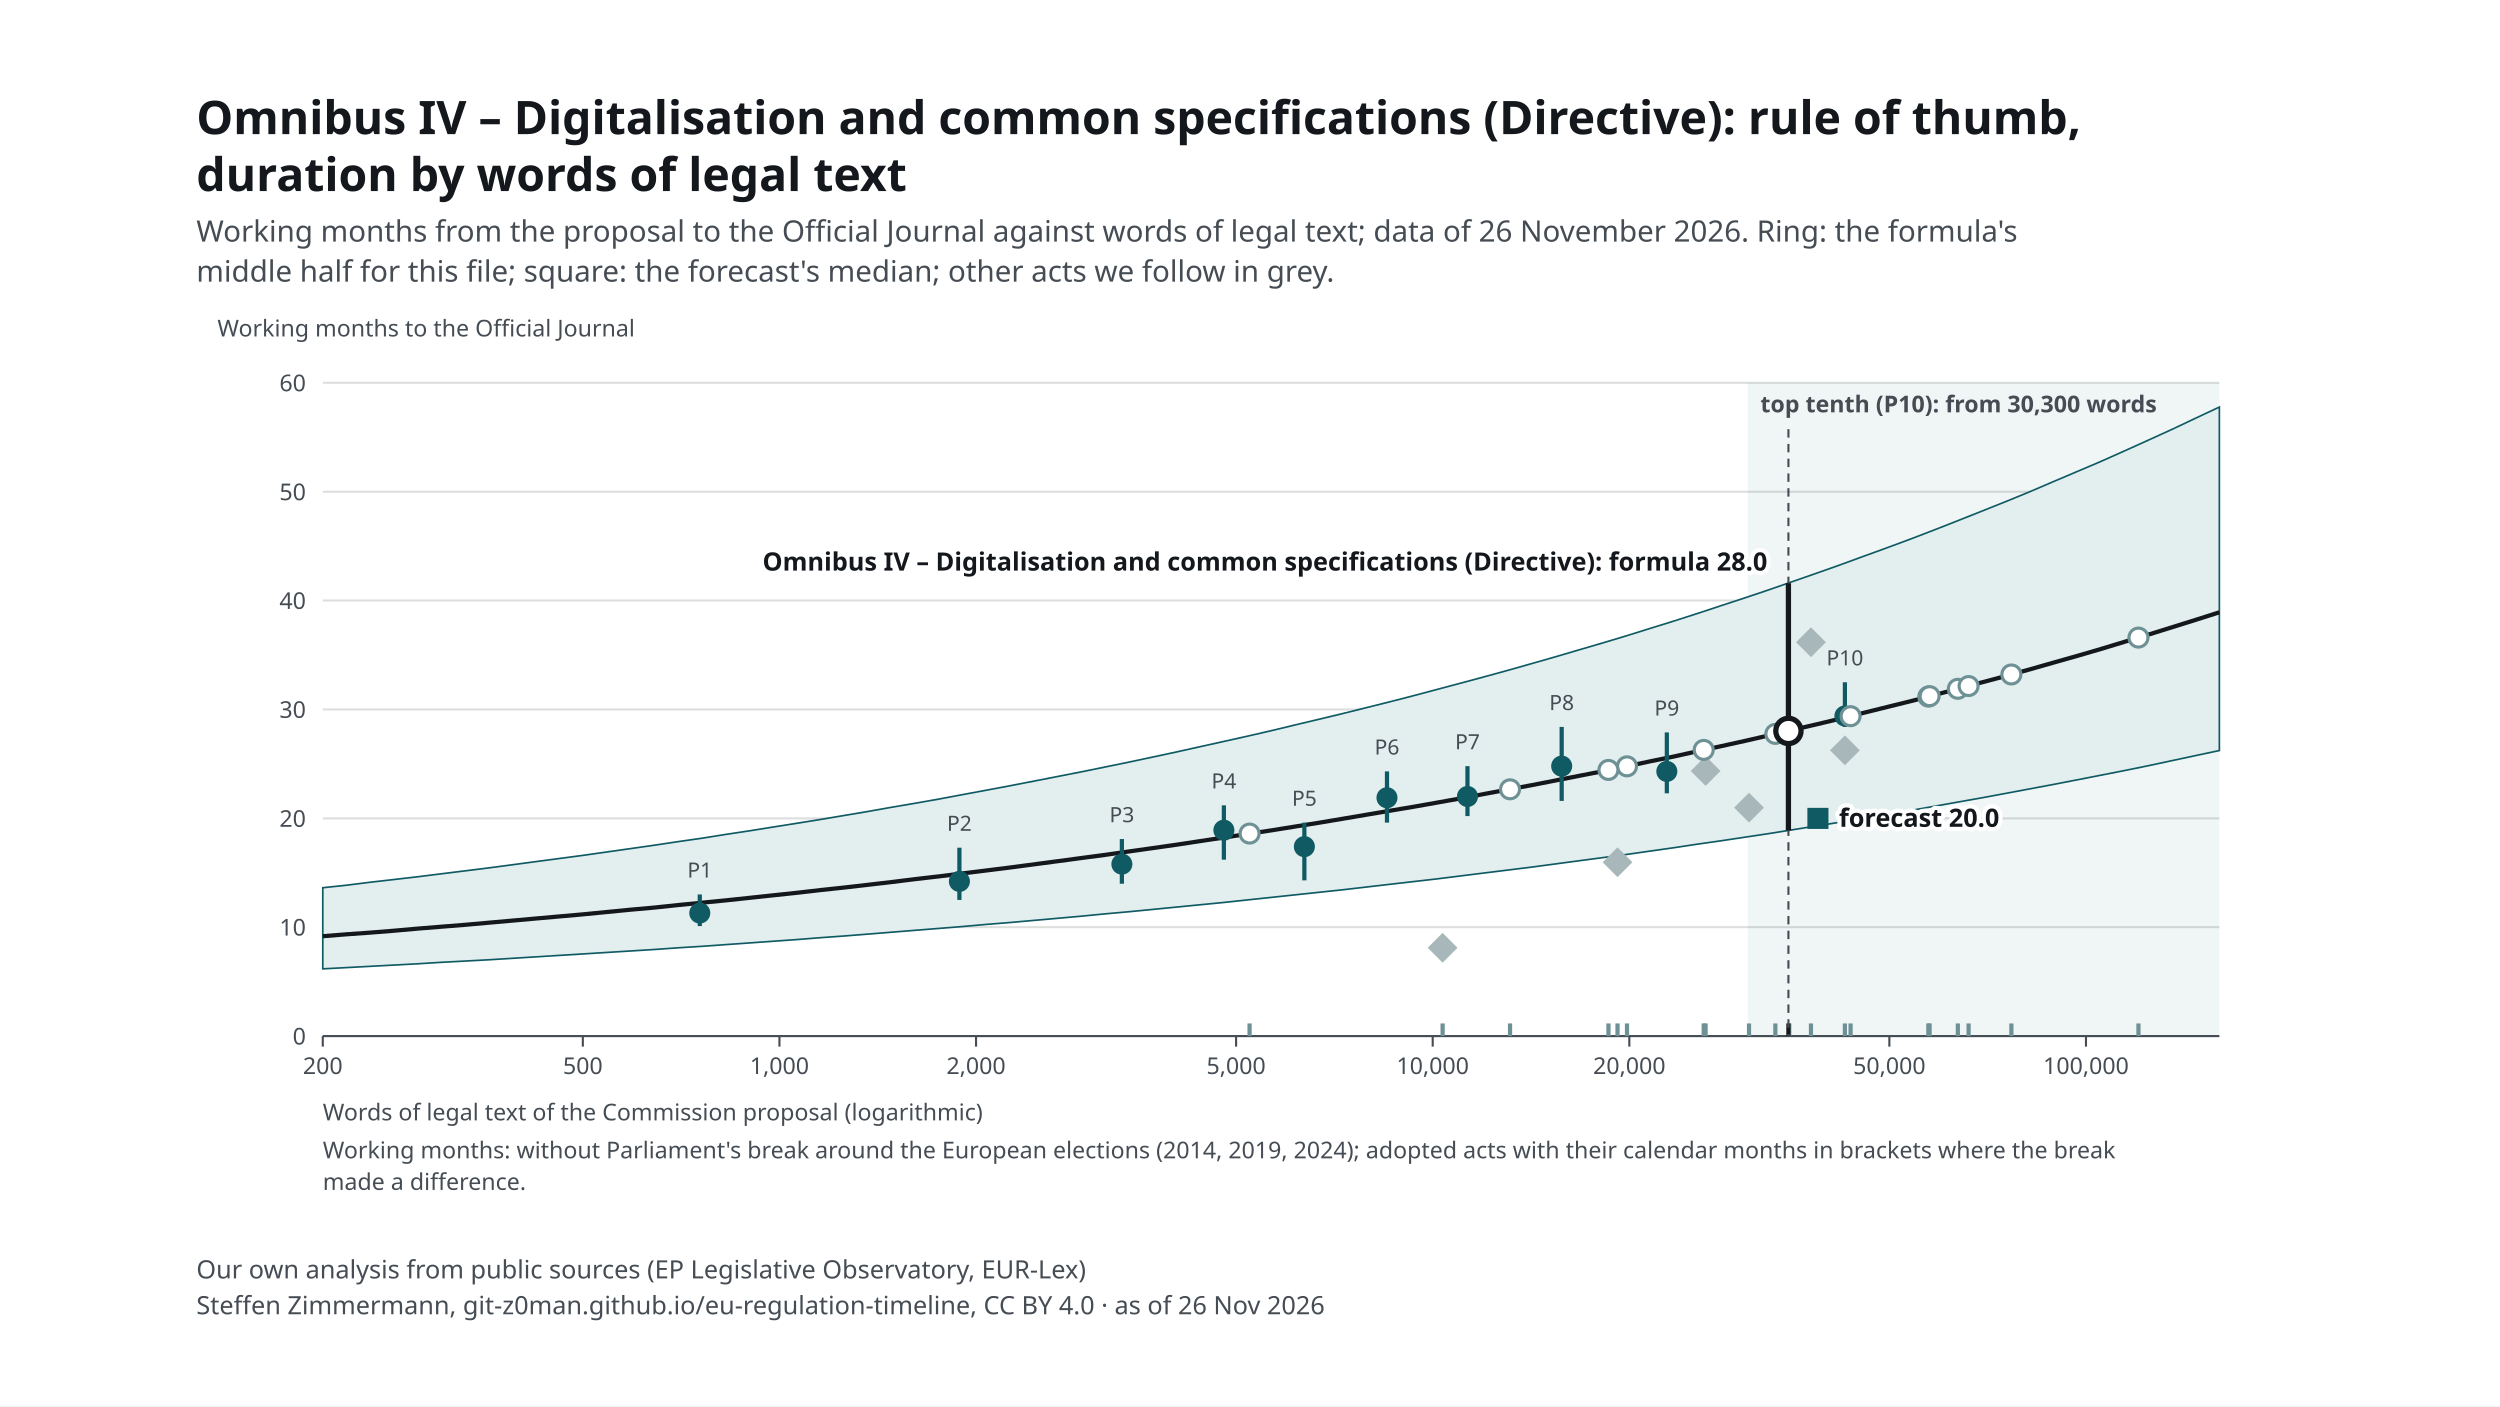
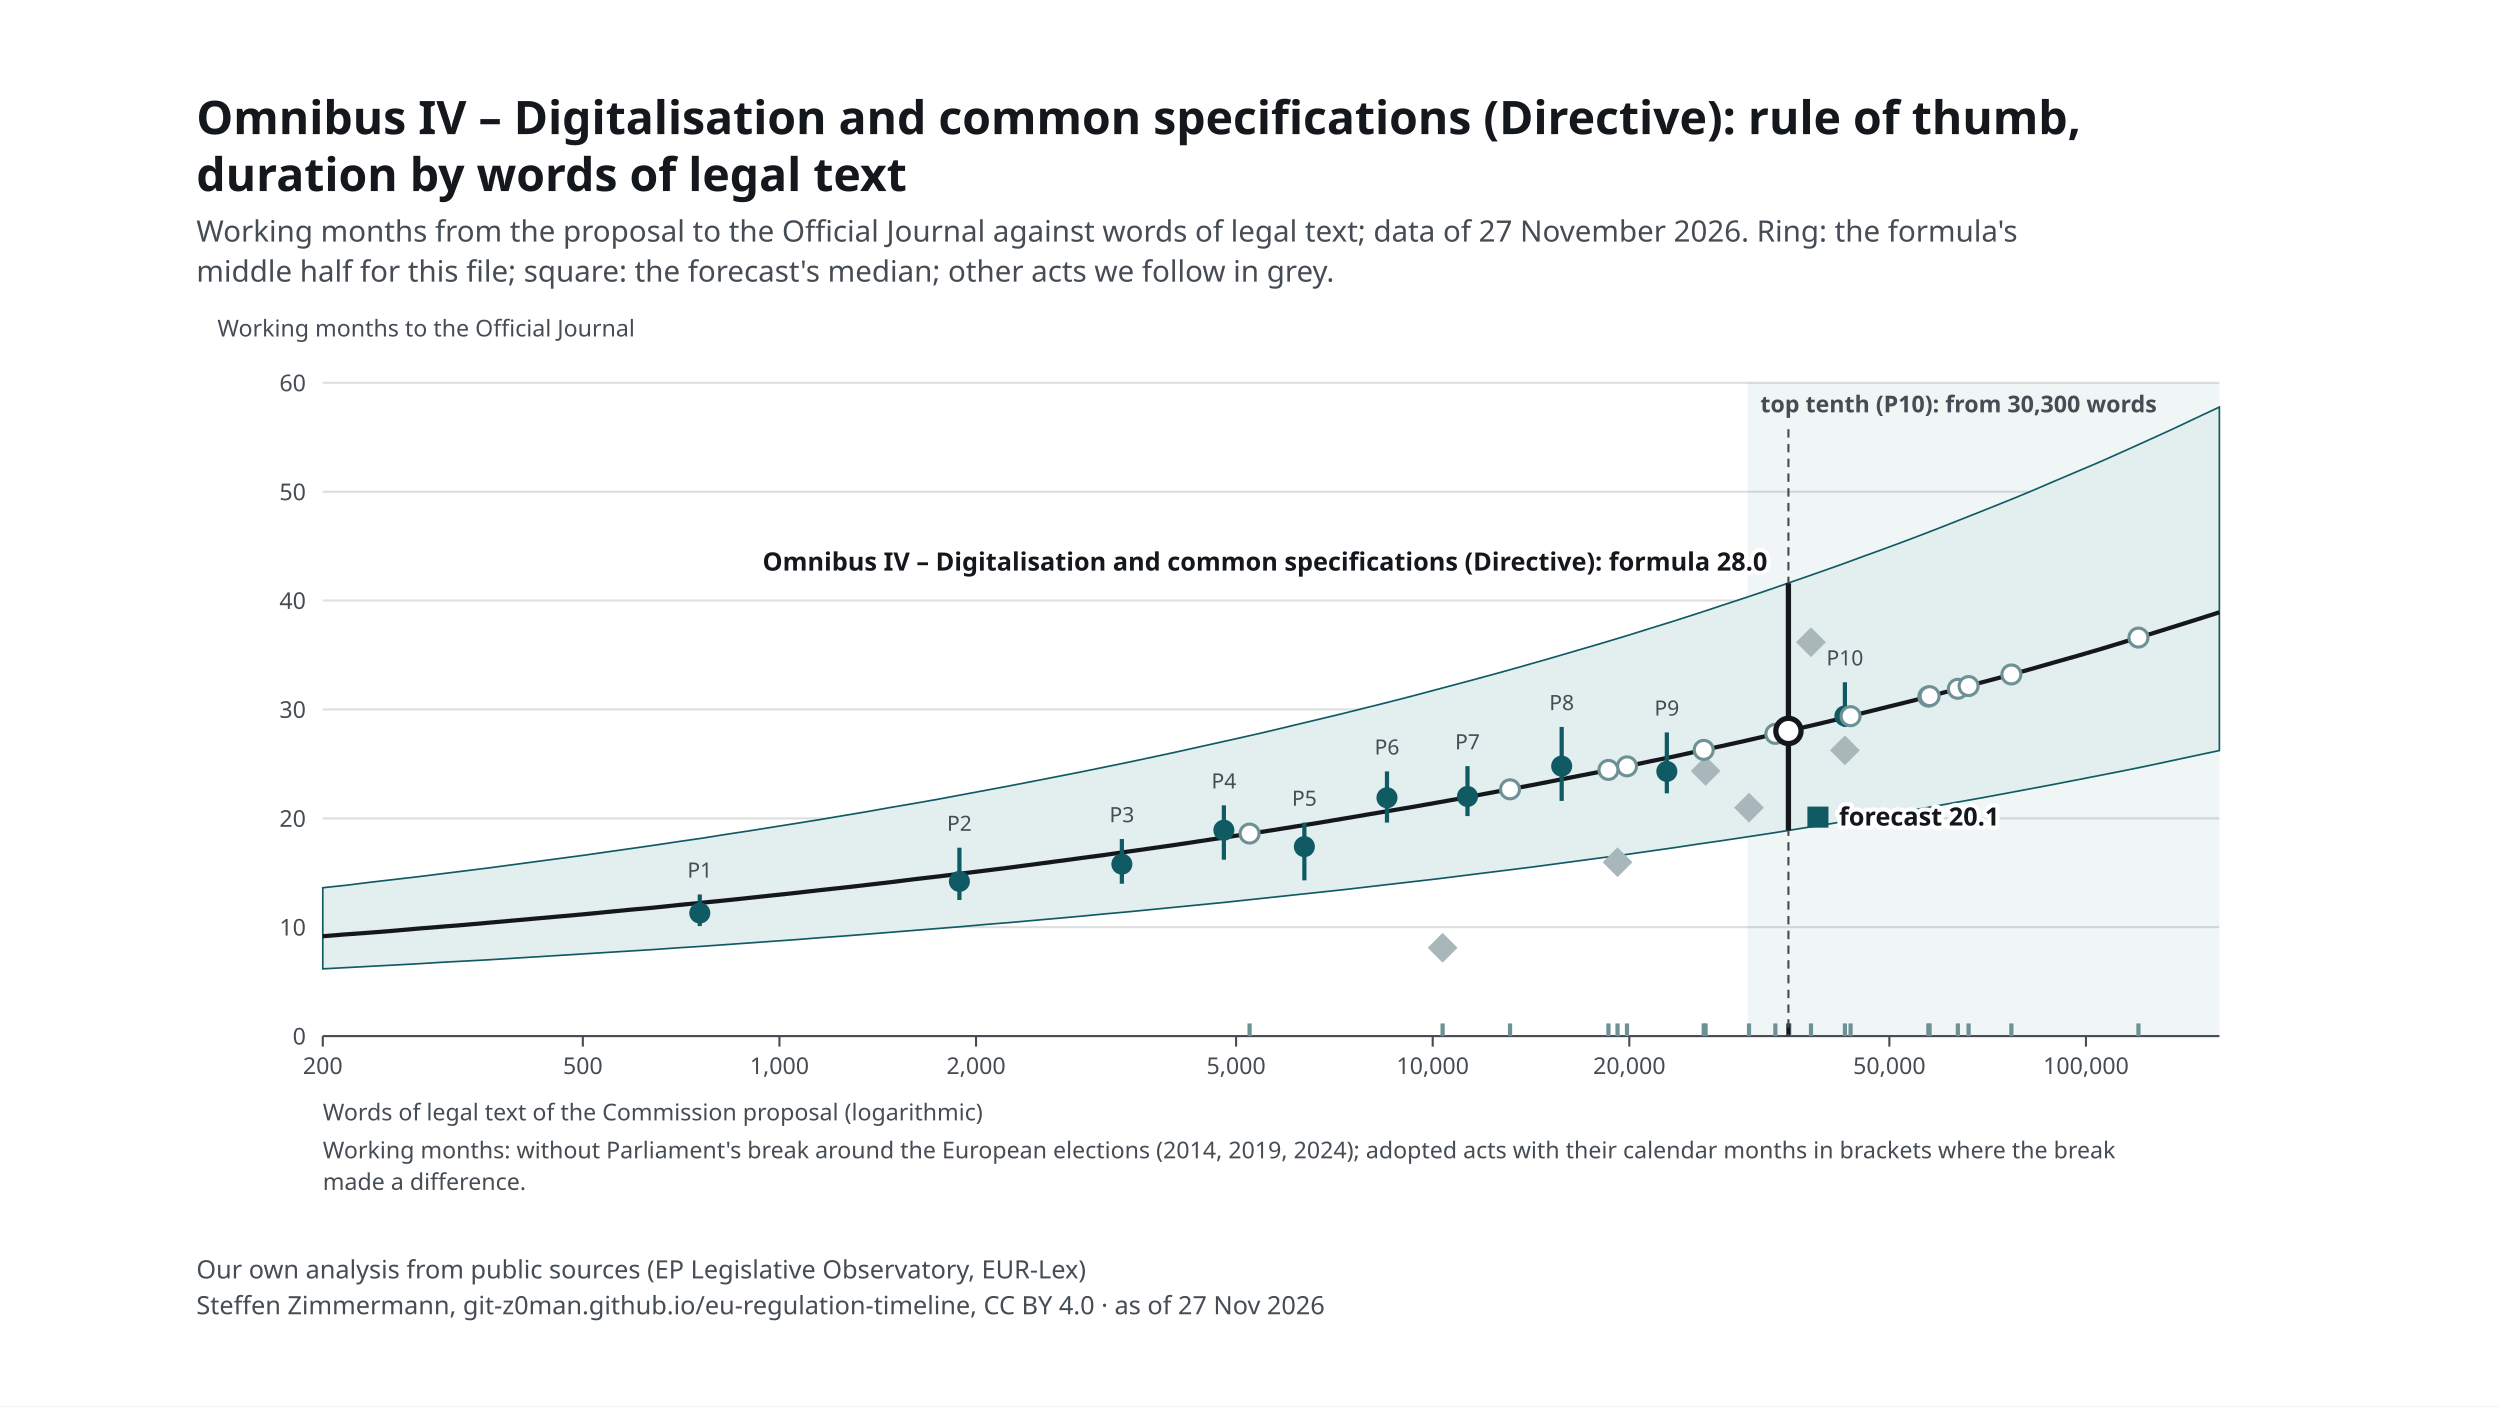
<svg xmlns="http://www.w3.org/2000/svg" width="1920" height="1080" viewBox="0 0 1920 1080">
  <rect width="1920" height="1080" fill="#ffffff" />
  <svg font-family="&quot;Source Sans 3&quot;, system-ui, -apple-system, Segoe UI, Roboto, Arial, sans-serif" font-size="13" x="48" y="48" width="1824" height="984" viewBox="0 0 1040 608" preserveAspectRatio="xMidYMid meet">
    <style>text{font-family:"Source Sans 3",system-ui,sans-serif}.ink,.inkf{fill:#14181c}.mu{fill:#454c53}.gr{stroke:#14181c24}.ax{stroke:#454c53}.acc{fill:#0f5a63}.accs{stroke:#0f5a63}.grey{fill:#a7b7ba}.greys{stroke:#6e9195}.tint{fill:#e3eeef}.sheet{fill:#fff}.inks{stroke:#14181c}.ink2s{stroke:#454c53}.ink2f{fill:#454c53}.hol{fill:#fff;stroke:#14181c}.holq{fill:#fff;stroke:#6e9195}.halo{paint-order:stroke;stroke:#fff;stroke-width:4px;stroke-linejoin:round}.hit .bg{fill:transparent}[hidden]{display:none}</style>
    <rect width="1040" height="608" fill="#fff" />
    <text x="20" y="34" font-size="22" font-weight="700" class="ink">Omnibus IV – Digitalisation and common specifications (Directive): rule of thumb,</text>
    <text x="20" y="61" font-size="22" font-weight="700" class="ink">duration by words of legal text</text>
-     <text x="20" y="85" font-size="14" class="mu">Working months from the proposal to the Official Journal against words of legal text; data of 26 November 2026. Ring: the formula's</text>
+     <text x="20" y="85" font-size="14" class="mu">Working months from the proposal to the Official Journal against words of legal text; data of 27 November 2026. Ring: the formula's</text>
    <text x="20" y="104" font-size="14" class="mu">middle half for this file; square: the forecast's median; other acts we follow in grey.</text>
    <g transform="translate(20,118)">
      <rect x="736.2" y="34" width="223.8" height="310" class="tint" opacity=".55" />
      <text x="742.2" y="48.0" font-size="11" text-anchor="start" class="mu" font-weight="600">top tenth (P10): from 30,300 words</text>
      <line x1="60" y1="344.0" x2="960" y2="344.0" class="gr" />
      <text x="52.0" y="348.0" font-size="11" text-anchor="end" class="mu">0</text>
      <line x1="60" y1="292.3" x2="960" y2="292.3" class="gr" />
      <text x="52.0" y="296.3" font-size="11" text-anchor="end" class="mu">10</text>
      <line x1="60" y1="240.7" x2="960" y2="240.7" class="gr" />
      <text x="52.0" y="244.7" font-size="11" text-anchor="end" class="mu">20</text>
      <line x1="60" y1="189.0" x2="960" y2="189.0" class="gr" />
      <text x="52.0" y="193.0" font-size="11" text-anchor="end" class="mu">30</text>
      <line x1="60" y1="137.3" x2="960" y2="137.3" class="gr" />
      <text x="52.0" y="141.3" font-size="11" text-anchor="end" class="mu">40</text>
      <line x1="60" y1="85.7" x2="960" y2="85.7" class="gr" />
      <text x="52.0" y="89.7" font-size="11" text-anchor="end" class="mu">50</text>
      <line x1="60" y1="34.0" x2="960" y2="34.0" class="gr" />
      <text x="52.0" y="38.0" font-size="11" text-anchor="end" class="mu">60</text>
      <line x1="60.0" y1="344" x2="60.0" y2="349" class="ax" />
      <text x="60.0" y="362.0" font-size="11" text-anchor="middle" class="mu">200</text>
      <line x1="183.4" y1="344" x2="183.4" y2="349" class="ax" />
      <text x="183.4" y="362.0" font-size="11" text-anchor="middle" class="mu">500</text>
      <line x1="276.7" y1="344" x2="276.7" y2="349" class="ax" />
      <text x="276.7" y="362.0" font-size="11" text-anchor="middle" class="mu">1,000</text>
      <line x1="370.0" y1="344" x2="370.0" y2="349" class="ax" />
      <text x="370.0" y="362.0" font-size="11" text-anchor="middle" class="mu">2,000</text>
      <line x1="493.4" y1="344" x2="493.4" y2="349" class="ax" />
      <text x="493.4" y="362.0" font-size="11" text-anchor="middle" class="mu">5,000</text>
      <line x1="586.7" y1="344" x2="586.7" y2="349" class="ax" />
      <text x="586.7" y="362.0" font-size="11" text-anchor="middle" class="mu">10,000</text>
      <line x1="680.0" y1="344" x2="680.0" y2="349" class="ax" />
      <text x="680.0" y="362.0" font-size="11" text-anchor="middle" class="mu">20,000</text>
      <line x1="803.4" y1="344" x2="803.4" y2="349" class="ax" />
      <text x="803.4" y="362.0" font-size="11" text-anchor="middle" class="mu">50,000</text>
      <line x1="896.7" y1="344" x2="896.7" y2="349" class="ax" />
      <text x="896.7" y="362.0" font-size="11" text-anchor="middle" class="mu">100,000</text>
      <line x1="60" y1="344" x2="960" y2="344" class="ax" />
      <path d="M60.0 273.6 L71.3 272.4 L82.5 271.0 L93.8 269.7 L105.0 268.4 L116.2 267.0 L127.5 265.6 L138.7 264.2 L150.0 262.7 L161.2 261.2 L172.5 259.7 L183.8 258.2 L195.0 256.6 L206.3 255.0 L217.5 253.4 L228.8 251.7 L240.0 250.1 L251.2 248.3 L262.5 246.6 L273.7 244.8 L285.0 243.0 L296.3 241.2 L307.5 239.3 L318.8 237.4 L330.0 235.4 L341.2 233.5 L352.5 231.5 L363.7 229.4 L375.0 227.3 L386.2 225.2 L397.5 223.0 L408.8 220.8 L420.0 218.6 L431.3 216.3 L442.5 214.0 L453.8 211.6 L465.0 209.2 L476.2 206.7 L487.5 204.2 L498.7 201.7 L510.0 199.1 L521.2 196.4 L532.5 193.7 L543.8 191.0 L555.0 188.2 L566.2 185.4 L577.5 182.5 L588.8 179.5 L600.0 176.5 L611.2 173.5 L622.5 170.4 L633.8 167.2 L645.0 164.0 L656.2 160.7 L667.5 157.4 L678.8 154.0 L690.0 150.5 L701.3 147.0 L712.5 143.4 L723.7 139.7 L735.0 136.0 L746.3 132.2 L757.5 128.3 L768.7 124.4 L780.0 120.4 L791.2 116.3 L802.5 112.2 L813.8 108.0 L825.0 103.7 L836.2 99.3 L847.5 94.8 L858.8 90.3 L870.0 85.7 L881.2 80.9 L892.5 76.1 L903.8 71.3 L915.0 66.3 L926.3 61.2 L937.5 56.1 L948.7 50.8 L960.0 45.5 L960.0 208.5 L948.7 210.9 L937.5 213.3 L926.3 215.7 L915.0 218.0 L903.8 220.2 L892.5 222.4 L881.2 224.6 L870.0 226.7 L858.8 228.8 L847.5 230.9 L836.2 232.9 L825.0 234.9 L813.8 236.9 L802.5 238.8 L791.2 240.7 L780.0 242.5 L768.7 244.3 L757.5 246.1 L746.3 247.9 L735.0 249.6 L723.7 251.3 L712.5 252.9 L701.3 254.6 L690.0 256.2 L678.8 257.8 L667.5 259.3 L656.2 260.8 L645.0 262.3 L633.8 263.8 L622.5 265.2 L611.2 266.6 L600.0 268.0 L588.8 269.4 L577.5 270.7 L566.2 272.0 L555.0 273.3 L543.8 274.6 L532.5 275.8 L521.2 277.0 L510.0 278.2 L498.7 279.4 L487.5 280.6 L476.2 281.7 L465.0 282.8 L453.8 283.9 L442.5 285.0 L431.3 286.0 L420.0 287.1 L408.8 288.1 L397.5 289.1 L386.2 290.1 L375.0 291.0 L363.7 292.0 L352.5 292.9 L341.2 293.8 L330.0 294.7 L318.8 295.6 L307.5 296.5 L296.3 297.3 L285.0 298.2 L273.7 299.0 L262.5 299.8 L251.2 300.6 L240.0 301.4 L228.8 302.1 L217.5 302.9 L206.3 303.6 L195.0 304.3 L183.8 305.0 L172.5 305.7 L161.2 306.4 L150.0 307.1 L138.7 307.8 L127.5 308.4 L116.2 309.0 L105.0 309.7 L93.8 310.3 L82.5 310.9 L71.3 311.5 L60.0 312.1 Z" class="tint accs" stroke-width=".8" />
      <polyline fill="none" class="inks" stroke-width="2" points="60.0,296.6 71.3,295.7 82.5,294.9 93.8,294.0 105.0,293.0 116.2,292.1 127.5,291.2 138.7,290.2 150.0,289.2 161.2,288.2 172.5,287.2 183.8,286.2 195.0,285.1 206.3,284.0 217.5,283.0 228.8,281.8 240.0,280.7 251.2,279.6 262.5,278.4 273.7,277.2 285.0,276.0 296.3,274.7 307.5,273.5 318.8,272.2 330.0,270.9 341.2,269.5 352.5,268.2 363.7,266.8 375.0,265.4 386.2,264.0 397.5,262.5 408.8,261.0 420.0,259.5 431.3,258.0 442.5,256.4 453.8,254.8 465.0,253.2 476.2,251.5 487.5,249.8 498.7,248.1 510.0,246.4 521.2,244.6 532.5,242.8 543.8,240.9 555.0,239.0 566.2,237.1 577.5,235.2 588.8,233.2 600.0,231.2 611.2,229.1 622.5,227.0 633.8,224.9 645.0,222.7 656.2,220.5 667.5,218.3 678.8,216.0 690.0,213.6 701.3,211.3 712.5,208.8 723.7,206.4 735.0,203.9 746.3,201.3 757.5,198.7 768.7,196.1 780.0,193.4 791.2,190.6 802.5,187.8 813.8,185.0 825.0,182.1 836.2,179.1 847.5,176.1 858.8,173.1 870.0,170.0 881.2,166.8 892.5,163.6 903.8,160.3 915.0,156.9 926.3,153.5 937.5,150.0 948.7,146.5 960.0,142.9" />
      <line x1="238.9" y1="291.8" x2="238.9" y2="276.8" class="accs" stroke-width="2" />
      <circle cx="238.9" cy="285.6" r="5" class="acc" />
      <text x="238.9" y="268.8" font-size="10" text-anchor="middle" class="mu">P1</text>
      <line x1="362.1" y1="279.4" x2="362.1" y2="254.6" class="accs" stroke-width="2" />
      <circle cx="362.1" cy="270.6" r="5" class="acc" />
      <text x="362.1" y="246.6" font-size="10" text-anchor="middle" class="mu">P2</text>
      <line x1="439.2" y1="271.7" x2="439.2" y2="250.5" class="accs" stroke-width="2" />
      <circle cx="439.2" cy="262.4" r="5" class="acc" />
      <text x="439.2" y="242.5" font-size="10" text-anchor="middle" class="mu">P3</text>
      <line x1="487.6" y1="260.3" x2="487.6" y2="234.5" class="accs" stroke-width="2" />
      <circle cx="487.6" cy="246.3" r="5" class="acc" />
      <text x="487.6" y="226.5" font-size="10" text-anchor="middle" class="mu">P4</text>
      <line x1="525.8" y1="270.1" x2="525.8" y2="242.7" class="accs" stroke-width="2" />
      <circle cx="525.8" cy="254.1" r="5" class="acc" />
      <text x="525.8" y="234.7" font-size="10" text-anchor="middle" class="mu">P5</text>
      <line x1="565.0" y1="242.7" x2="565.0" y2="218.4" class="accs" stroke-width="2" />
      <circle cx="565.0" cy="230.9" r="5" class="acc" />
      <text x="565.0" y="210.4" font-size="10" text-anchor="middle" class="mu">P6</text>
      <line x1="603.2" y1="239.6" x2="603.2" y2="215.9" class="accs" stroke-width="2" />
      <circle cx="603.2" cy="230.3" r="5" class="acc" />
      <text x="603.2" y="207.9" font-size="10" text-anchor="middle" class="mu">P7</text>
      <line x1="647.9" y1="232.4" x2="647.9" y2="197.3" class="accs" stroke-width="2" />
      <circle cx="647.9" cy="215.9" r="5" class="acc" />
      <text x="647.9" y="189.3" font-size="10" text-anchor="middle" class="mu">P8</text>
      <line x1="697.8" y1="228.8" x2="697.8" y2="199.9" class="accs" stroke-width="2" />
      <circle cx="697.8" cy="218.4" r="5" class="acc" />
      <text x="697.8" y="191.9" font-size="10" text-anchor="middle" class="mu">P9</text>
      <line x1="782.3" y1="197.3" x2="782.3" y2="176.1" class="accs" stroke-width="2" />
      <circle cx="782.3" cy="192.1" r="5" class="acc" />
      <text x="782.3" y="168.1" font-size="10" text-anchor="middle" class="mu">P10</text>
      <g data-proc-item="cra">
        <line x1="736.8" y1="344" x2="736.8" y2="338" class="greys" stroke-width="2" />
        <rect x="731.8" y="230.6" width="10" height="10" transform="rotate(45 736.8 235.6)" class="grey" />
      </g>
      <g data-proc-item="machinery-regulation">
        <line x1="782.3" y1="344" x2="782.3" y2="338" class="greys" stroke-width="2" />
        <rect x="777.3" y="203.4" width="10" height="10" transform="rotate(45 782.3 208.4)" class="grey" />
      </g>
      <g data-proc-item="ai-act">
        <line x1="766.2" y1="344" x2="766.2" y2="338" class="greys" stroke-width="2" />
        <rect x="761.2" y="152.1" width="10" height="10" transform="rotate(45 766.2 157.1)" class="grey" />
      </g>
      <g data-proc-item="nis2">
        <line x1="716.2" y1="344" x2="716.2" y2="338" class="greys" stroke-width="2" />
        <rect x="711.2" y="213.2" width="10" height="10" transform="rotate(45 716.2 218.2)" class="grey" />
      </g>
      <g data-proc-item="market-surveillance">
        <line x1="674.4" y1="344" x2="674.4" y2="338" class="greys" stroke-width="2" />
        <rect x="669.4" y="256.5" width="10" height="10" transform="rotate(45 674.4 261.5)" class="grey" />
      </g>
      <g data-proc-item="digital-omnibus-ai">
        <line x1="591.4" y1="344" x2="591.4" y2="338" class="greys" stroke-width="2" />
        <rect x="586.4" y="297.1" width="10" height="10" transform="rotate(45 591.4 302.1)" class="grey" />
      </g>
      <g data-proc-item="chips-act-2">
        <line x1="785.0" y1="344" x2="785.0" y2="338" class="greys" stroke-width="2" />
        <circle cx="785.0" cy="192.2" r="4.5" class="holq" stroke-width="1.5" />
      </g>
      <g data-proc-item="cloud-ai-development-act">
        <line x1="755.9" y1="344" x2="755.9" y2="338" class="greys" stroke-width="2" />
        <circle cx="755.9" cy="199.1" r="4.5" class="holq" stroke-width="1.5" />
      </g>
      <g data-proc-item="csa2">
        <line x1="821.9" y1="344" x2="821.9" y2="338" class="greys" stroke-width="2" />
        <circle cx="821.9" cy="182.9" r="4.5" class="holq" stroke-width="1.5" />
      </g>
      <g data-proc-item="digital-omnibus">
        <line x1="749.3" y1="344" x2="749.3" y2="338" class="greys" stroke-width="2" />
        <circle cx="749.3" cy="200.6" r="4.5" class="holq" stroke-width="1.5" />
      </g>
      <g data-proc-item="dna">
        <line x1="921.6" y1="344" x2="921.6" y2="338" class="greys" stroke-width="2" />
        <circle cx="921.6" cy="154.9" r="4.5" class="holq" stroke-width="1.5" />
      </g>
      <g data-proc-item="epa">
        <line x1="861.3" y1="344" x2="861.3" y2="338" class="greys" stroke-width="2" />
        <circle cx="861.3" cy="172.4" r="4.5" class="holq" stroke-width="1.5" />
      </g>
      <g data-proc-item="industrial-accelerator-act">
        <line x1="715.3" y1="344" x2="715.3" y2="338" class="greys" stroke-width="2" />
        <circle cx="715.3" cy="208.2" r="4.5" class="holq" stroke-width="1.5" />
      </g>
      <g data-proc-item="medical-devices-simplification">
        <line x1="835.9" y1="344" x2="835.9" y2="338" class="greys" stroke-width="2" />
        <circle cx="835.9" cy="179.2" r="4.5" class="holq" stroke-width="1.5" />
      </g>
      <g data-proc-item="nis2-amendment">
        <line x1="499.8" y1="344" x2="499.8" y2="338" class="greys" stroke-width="2" />
        <circle cx="499.8" cy="247.9" r="4.5" class="holq" stroke-width="1.5" />
      </g>
      <g data-proc-item="product-digitalisation-regulation">
        <line x1="623.4" y1="344" x2="623.4" y2="338" class="greys" stroke-width="2" />
        <circle cx="623.4" cy="226.9" r="4.5" class="holq" stroke-width="1.5" />
      </g>
      <g data-proc-item="public-procurement-act">
        <line x1="841.0" y1="344" x2="841.0" y2="338" class="greys" stroke-width="2" />
        <circle cx="841.0" cy="177.9" r="4.5" class="holq" stroke-width="1.5" />
      </g>
      <g data-proc-item="quantum-act">
        <line x1="678.9" y1="344" x2="678.9" y2="338" class="greys" stroke-width="2" />
        <circle cx="678.9" cy="216.0" r="4.5" class="holq" stroke-width="1.5" />
      </g>
      <g data-proc-item="space-act">
        <line x1="822.5" y1="344" x2="822.5" y2="338" class="greys" stroke-width="2" />
        <circle cx="822.5" cy="182.7" r="4.5" class="holq" stroke-width="1.5" />
      </g>
      <g data-proc-item="standardisation-revision">
        <line x1="670.1" y1="344" x2="670.1" y2="338" class="greys" stroke-width="2" />
        <circle cx="670.1" cy="217.7" r="4.5" class="holq" stroke-width="1.5" />
      </g>
      <g data-proc-item="product-digitalisation-directive">
        <line x1="755.5" y1="344" x2="755.5" y2="338" class="inks" stroke-width="2" />
        <line x1="755.5" y1="56" x2="755.5" y2="344" class="ink2s" stroke-dasharray="4 3" />
        <line x1="755.5" y1="246.4" x2="755.5" y2="129.1" class="inks" stroke-width="2.5" />
-         <rect x="764.5" y="235.7" width="10" height="10" class="acc" />
-         <text x="779.5" y="244.7" font-size="12" text-anchor="start" class="ink halo" font-weight="700">forecast 20.0</text>
+         <rect x="764.5" y="235.1" width="10" height="10" class="acc" />
+         <text x="779.5" y="244.1" font-size="12" text-anchor="start" class="ink halo" font-weight="700">forecast 20.1</text>
        <circle cx="755.5" cy="199.2" r="6" class="hol" stroke-width="2.5" />
        <text x="745.5" y="123.1" font-size="12" text-anchor="end" class="ink halo" font-weight="700">Omnibus IV – Digitalisation and common specifications (Directive): formula 28.0</text>
      </g>
      <text x="60.0" y="384.0" font-size="11" text-anchor="start" class="mu">Words of legal text of the Commission proposal (logarithmic)</text>
      <text x="10.0" y="12.0" font-size="11" text-anchor="start" class="mu">Working months to the Official Journal</text>
      <text x="60.0" y="402.0" font-size="11" text-anchor="start" class="mu">Working months: without Parliament's break around the European elections (2014, 2019, 2024); adopted acts with their calendar months in brackets where the break</text>
      <text x="60.0" y="417.0" font-size="11" text-anchor="start" class="mu">made a difference.</text>
    </g>
    <text x="20" y="577" font-size="12" class="mu">Our own analysis from public sources (EP Legislative Observatory, EUR-Lex)</text>
-     <text x="20" y="594" font-size="12" class="mu">Steffen Zimmermann, git-z0man.github.io/eu-regulation-timeline, CC BY 4.0 · as of 26 Nov 2026</text>
+     <text x="20" y="594" font-size="12" class="mu">Steffen Zimmermann, git-z0man.github.io/eu-regulation-timeline, CC BY 4.0 · as of 27 Nov 2026</text>
  </svg>
</svg>
